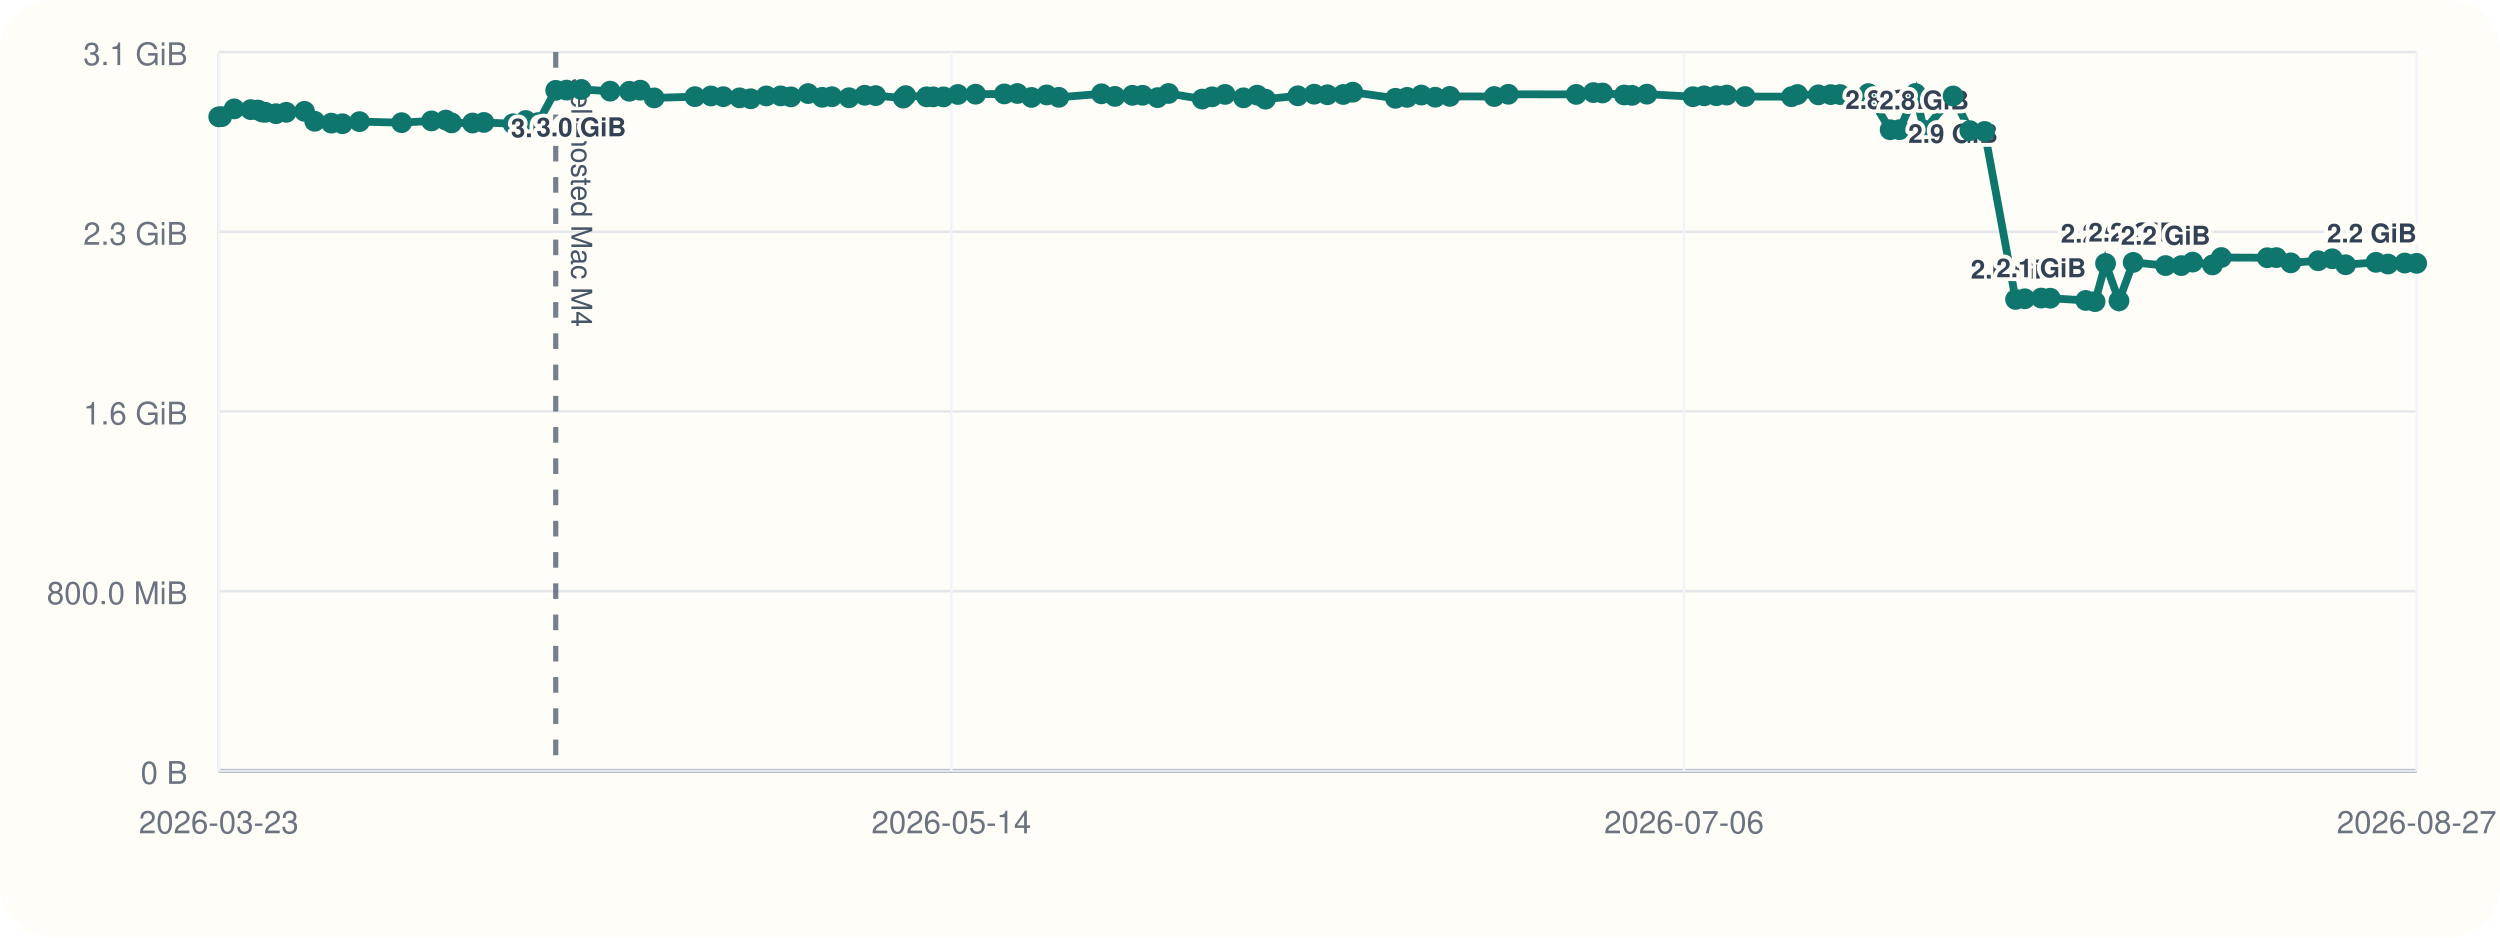
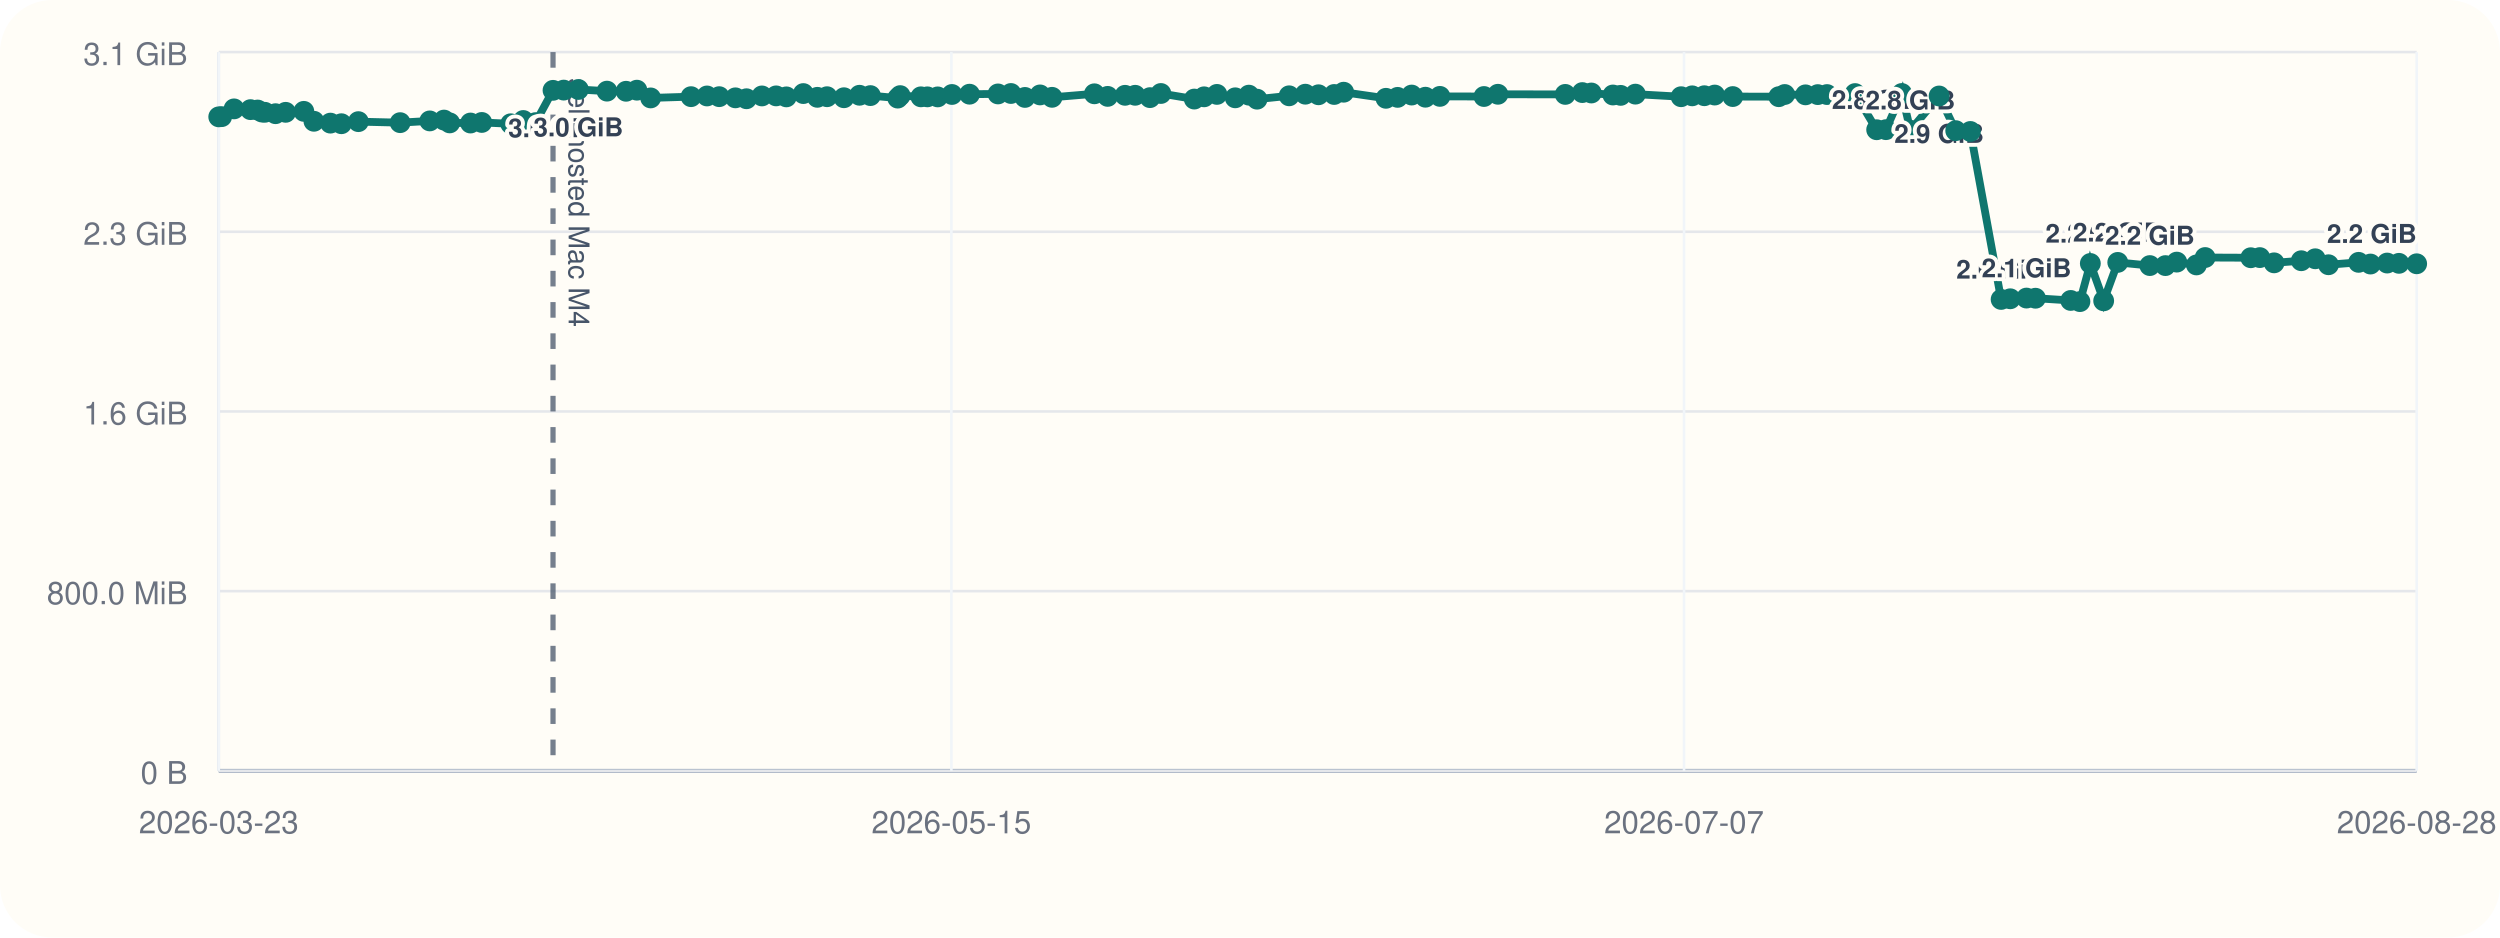
<svg xmlns="http://www.w3.org/2000/svg" viewBox="0 0 960 360">
  <rect width="960" height="360" rx="20" fill="#fffdf7" />
  <line x1="84" y1="296" x2="928" y2="296" stroke="#cbd5e1" stroke-width="1" />
  <line x1="84" y1="20" x2="84" y2="296" stroke="#cbd5e1" stroke-width="1" />
  <line x1="84" y1="296.00" x2="928" y2="296.00" stroke="#94a3b8" stroke-width="1.5" />
  <line x1="84" y1="296.00" x2="928" y2="296.00" stroke="#e5e7eb" stroke-width="1" />
  <text x="72" y="301.00" text-anchor="end" font-size="12" font-family="Helvetica, Arial, sans-serif" fill="#6b7280">0 B</text>
  <line x1="84" y1="227.00" x2="928" y2="227.00" stroke="#e5e7eb" stroke-width="1" />
  <text x="72" y="232.00" text-anchor="end" font-size="12" font-family="Helvetica, Arial, sans-serif" fill="#6b7280">800.0 MiB</text>
  <line x1="84" y1="158.00" x2="928" y2="158.00" stroke="#e5e7eb" stroke-width="1" />
  <text x="72" y="163.00" text-anchor="end" font-size="12" font-family="Helvetica, Arial, sans-serif" fill="#6b7280">1.6 GiB</text>
  <line x1="84" y1="89.00" x2="928" y2="89.00" stroke="#e5e7eb" stroke-width="1" />
  <text x="72" y="94.00" text-anchor="end" font-size="12" font-family="Helvetica, Arial, sans-serif" fill="#6b7280">2.3 GiB</text>
  <line x1="84" y1="20.00" x2="928" y2="20.00" stroke="#e5e7eb" stroke-width="1" />
  <text x="72" y="25.00" text-anchor="end" font-size="12" font-family="Helvetica, Arial, sans-serif" fill="#6b7280">3.1 GiB</text>
  <line x1="84.00" y1="20" x2="84.00" y2="296" stroke="#f1f5f9" stroke-width="1" />
  <text x="84.00" y="320" text-anchor="middle" font-size="12" font-family="Helvetica, Arial, sans-serif" fill="#6b7280">2026-03-23</text>
  <line x1="365.33" y1="20" x2="365.33" y2="296" stroke="#f1f5f9" stroke-width="1" />
-   <text x="365.33" y="320" text-anchor="middle" font-size="12" font-family="Helvetica, Arial, sans-serif" fill="#6b7280">2026-05-14</text>
+   <text x="365.33" y="320" text-anchor="middle" font-size="12" font-family="Helvetica, Arial, sans-serif" fill="#6b7280">2026-05-15</text>
  <line x1="646.67" y1="20" x2="646.67" y2="296" stroke="#f1f5f9" stroke-width="1" />
-   <text x="646.67" y="320" text-anchor="middle" font-size="12" font-family="Helvetica, Arial, sans-serif" fill="#6b7280">2026-07-06</text>
+   <text x="646.67" y="320" text-anchor="middle" font-size="12" font-family="Helvetica, Arial, sans-serif" fill="#6b7280">2026-07-07</text>
  <line x1="928.00" y1="20" x2="928.00" y2="296" stroke="#f1f5f9" stroke-width="1" />
-   <text x="928.00" y="320" text-anchor="middle" font-size="12" font-family="Helvetica, Arial, sans-serif" fill="#6b7280">2026-08-27</text>
-   <line x1="213.40" y1="20" x2="213.40" y2="296" stroke="#475569" stroke-width="2" stroke-dasharray="6 6" opacity="0.75" />
-   <text x="219.40" y="30" transform="rotate(90 219.40 30)" font-size="11" font-family="Helvetica, Arial, sans-serif" fill="#475569">self-hosted Mac M4</text>
-   <polyline fill="none" stroke="#0f766e" stroke-width="3" points="84.00,44.87 85.12,44.79 89.92,41.81 96.28,42.10 99.05,42.25 100.69,43.02 101.84,43.12 105.97,43.66 109.90,43.13 116.93,42.76 120.85,46.57 127.23,47.28 131.48,47.51 138.05,46.71 154.22,47.10 165.69,46.43 171.20,46.11 173.42,47.19 181.45,47.24 185.82,47.02 197.02,47.53 201.89,46.27 206.62,47.09 213.40,34.69 217.54,34.60 223.21,34.36 234.29,35.00 241.68,35.05 245.88,34.63 251.19,37.60 266.84,37.12 273.01,36.85 277.73,37.12 284.01,37.57 288.29,37.92 294.27,36.84 299.77,36.82 303.74,37.20 310.30,35.93 315.73,37.37 319.47,37.14 326.02,37.53 332.05,36.58 336.28,36.71 346.85,37.67 347.79,36.72 355.82,37.18 358.32,37.19 362.31,37.21 367.83,36.28 374.64,36.17 385.66,36.07 390.67,35.90 396.09,37.41 401.94,36.45 406.58,37.37 422.98,36.02 428.12,37.01 434.85,36.60 438.76,36.59 444.49,37.49 448.72,35.90 461.66,38.04 465.45,37.18 470.42,36.25 477.50,37.56 482.79,36.54 485.95,38.08 498.37,36.79 504.64,36.17 509.74,36.39 515.80,36.28 519.48,35.41 535.85,37.75 540.36,37.39 545.80,36.50 551.12,37.33 556.73,37.01 573.80,37.06 579.19,36.20 605.26,36.25 611.86,35.55 615.37,35.71 623.71,36.48 626.71,36.62 632.41,36.15 650.10,37.14 654.40,36.80 659.11,36.76 663.11,36.50 670.11,37.08 687.92,37.13 690.22,36.29 698.26,36.42 703.01,36.33 706.59,36.31 717.46,35.93 725.82,49.82 729.40,49.79 735.53,35.90 738.87,50.03 749.99,36.86 756.42,50.17 762.09,50.48 773.99,114.98 777.52,114.73 783.81,114.46 787.29,114.52 800.94,115.37 804.50,115.82 808.53,101.17 813.69,115.52 819.15,100.76 831.57,101.98 837.60,101.99 841.99,100.65 849.60,101.73 852.98,98.89 870.64,98.97 874.13,98.92 879.66,100.93 890.19,100.12 895.59,99.37 900.72,101.66 912.38,100.74 916.99,101.39 923.43,101.01 928.00,101.12" />
+   <text x="928.00" y="320" text-anchor="middle" font-size="12" font-family="Helvetica, Arial, sans-serif" fill="#6b7280">2026-08-28</text>
+   <line x1="212.36" y1="20" x2="212.36" y2="296" stroke="#475569" stroke-width="2" stroke-dasharray="6 6" opacity="0.75" />
+   <text x="218.36" y="30" transform="rotate(90 218.36 30)" font-size="11" font-family="Helvetica, Arial, sans-serif" fill="#475569">self-hosted Mac M4</text>
+   <polyline fill="none" stroke="#0f766e" stroke-width="3" points="84.00,44.87 85.12,44.79 89.87,41.81 96.18,42.10 98.93,42.25 100.56,43.02 101.70,43.12 105.80,43.66 109.69,43.13 116.67,42.76 120.55,46.57 126.88,47.28 131.10,47.51 137.62,46.71 153.66,47.10 165.03,46.43 170.50,46.11 172.69,47.19 180.67,47.24 185.00,47.02 196.11,47.53 200.94,46.27 205.63,47.09 212.36,34.69 216.47,34.60 222.09,34.36 233.08,35.00 240.41,35.05 244.57,34.63 249.84,37.60 265.36,37.12 271.49,36.85 276.17,37.12 282.40,37.57 286.65,37.92 292.58,36.84 298.03,36.82 301.97,37.20 308.48,35.93 313.86,37.37 317.58,37.14 324.07,37.53 330.05,36.58 334.24,36.71 344.73,37.67 345.66,36.72 353.63,37.18 356.11,37.19 360.07,37.21 365.55,36.28 372.30,36.17 383.23,36.07 388.20,35.90 393.58,37.41 399.38,36.45 403.98,37.37 420.25,36.02 425.34,37.01 432.02,36.60 435.90,36.59 441.59,37.49 445.78,35.90 458.61,38.04 462.37,37.18 467.30,36.25 474.33,37.56 479.57,36.54 482.71,38.08 495.03,36.79 501.25,36.17 506.31,36.39 512.32,36.28 515.97,35.41 532.21,37.75 536.68,37.39 542.08,36.50 547.36,37.33 552.92,37.01 569.85,37.06 575.20,36.20 601.06,36.25 607.61,35.55 611.08,35.71 619.36,36.48 622.33,36.62 627.99,36.15 645.54,37.14 649.80,36.80 654.47,36.76 658.44,36.50 665.39,37.08 683.05,37.13 685.33,36.29 693.31,36.42 698.02,36.33 701.57,36.31 712.35,35.93 720.64,49.82 724.20,49.79 730.28,35.90 733.59,50.03 744.62,36.86 751.00,50.17 756.62,50.48 768.43,114.98 771.93,114.73 778.17,114.46 781.62,114.52 795.16,115.37 798.69,115.82 802.69,101.17 807.81,115.52 813.22,100.76 825.54,101.98 831.52,101.99 835.88,100.65 843.43,101.73 846.78,98.89 864.30,98.97 867.77,98.92 873.25,100.93 883.69,100.12 889.05,99.37 894.14,101.66 905.70,100.74 910.27,101.39 916.67,101.01 921.20,101.12 928.00,101.29" />
  <circle cx="84.00" cy="44.87" r="4" fill="#0f766e" />
  <circle cx="85.12" cy="44.79" r="4" fill="#0f766e" />
-   <circle cx="89.92" cy="41.81" r="4" fill="#0f766e" />
-   <circle cx="96.28" cy="42.10" r="4" fill="#0f766e" />
-   <circle cx="99.05" cy="42.25" r="4" fill="#0f766e" />
-   <circle cx="100.69" cy="43.02" r="4" fill="#0f766e" />
-   <circle cx="101.84" cy="43.12" r="4" fill="#0f766e" />
-   <circle cx="105.97" cy="43.66" r="4" fill="#0f766e" />
-   <circle cx="109.90" cy="43.13" r="4" fill="#0f766e" />
-   <circle cx="116.93" cy="42.76" r="4" fill="#0f766e" />
-   <circle cx="120.85" cy="46.57" r="4" fill="#0f766e" />
-   <circle cx="127.23" cy="47.28" r="4" fill="#0f766e" />
-   <circle cx="131.48" cy="47.51" r="4" fill="#0f766e" />
-   <circle cx="138.05" cy="46.71" r="4" fill="#0f766e" />
-   <circle cx="154.22" cy="47.10" r="4" fill="#0f766e" />
-   <circle cx="165.69" cy="46.43" r="4" fill="#0f766e" />
-   <circle cx="171.20" cy="46.11" r="4" fill="#0f766e" />
-   <circle cx="173.42" cy="47.19" r="4" fill="#0f766e" />
-   <circle cx="181.45" cy="47.24" r="4" fill="#0f766e" />
-   <circle cx="185.82" cy="47.02" r="4" fill="#0f766e" />
-   <circle cx="197.02" cy="47.53" r="4" fill="#0f766e" />
-   <circle cx="201.89" cy="46.27" r="4" fill="#0f766e" />
-   <circle cx="206.62" cy="47.09" r="4" fill="#0f766e" />
-   <circle cx="213.40" cy="34.69" r="4" fill="#0f766e" />
-   <text x="213.40" y="52.69" text-anchor="middle" font-size="10" font-family="Helvetica, Arial, sans-serif" font-weight="600" paint-order="stroke" stroke="#fffdf7" stroke-width="3" stroke-linejoin="round" fill="#334155">3.0 GiB</text>
-   <circle cx="217.54" cy="34.60" r="4" fill="#0f766e" />
-   <circle cx="223.21" cy="34.36" r="4" fill="#0f766e" />
-   <text x="223.21" y="52.36" text-anchor="middle" font-size="10" font-family="Helvetica, Arial, sans-serif" font-weight="600" paint-order="stroke" stroke="#fffdf7" stroke-width="3" stroke-linejoin="round" fill="#334155">3.0 GiB</text>
-   <circle cx="234.29" cy="35.00" r="4" fill="#0f766e" />
-   <circle cx="241.68" cy="35.05" r="4" fill="#0f766e" />
-   <circle cx="245.88" cy="34.63" r="4" fill="#0f766e" />
-   <circle cx="251.19" cy="37.60" r="4" fill="#0f766e" />
-   <circle cx="266.84" cy="37.12" r="4" fill="#0f766e" />
-   <circle cx="273.01" cy="36.85" r="4" fill="#0f766e" />
-   <circle cx="277.73" cy="37.12" r="4" fill="#0f766e" />
-   <circle cx="284.01" cy="37.57" r="4" fill="#0f766e" />
-   <circle cx="288.29" cy="37.92" r="4" fill="#0f766e" />
-   <circle cx="294.27" cy="36.84" r="4" fill="#0f766e" />
-   <circle cx="299.77" cy="36.82" r="4" fill="#0f766e" />
-   <circle cx="303.74" cy="37.20" r="4" fill="#0f766e" />
-   <circle cx="310.30" cy="35.93" r="4" fill="#0f766e" />
-   <circle cx="315.73" cy="37.37" r="4" fill="#0f766e" />
-   <circle cx="319.47" cy="37.14" r="4" fill="#0f766e" />
-   <circle cx="326.02" cy="37.53" r="4" fill="#0f766e" />
-   <circle cx="332.05" cy="36.58" r="4" fill="#0f766e" />
-   <circle cx="336.28" cy="36.71" r="4" fill="#0f766e" />
-   <circle cx="346.85" cy="37.67" r="4" fill="#0f766e" />
-   <circle cx="347.79" cy="36.72" r="4" fill="#0f766e" />
-   <circle cx="355.82" cy="37.18" r="4" fill="#0f766e" />
-   <circle cx="358.32" cy="37.19" r="4" fill="#0f766e" />
-   <circle cx="362.31" cy="37.21" r="4" fill="#0f766e" />
-   <circle cx="367.83" cy="36.28" r="4" fill="#0f766e" />
-   <circle cx="374.64" cy="36.17" r="4" fill="#0f766e" />
-   <circle cx="385.66" cy="36.07" r="4" fill="#0f766e" />
-   <circle cx="390.67" cy="35.90" r="4" fill="#0f766e" />
-   <circle cx="396.09" cy="37.41" r="4" fill="#0f766e" />
-   <circle cx="401.94" cy="36.45" r="4" fill="#0f766e" />
-   <circle cx="406.58" cy="37.37" r="4" fill="#0f766e" />
-   <circle cx="422.98" cy="36.02" r="4" fill="#0f766e" />
-   <circle cx="428.12" cy="37.01" r="4" fill="#0f766e" />
-   <circle cx="434.85" cy="36.60" r="4" fill="#0f766e" />
-   <circle cx="438.76" cy="36.59" r="4" fill="#0f766e" />
-   <circle cx="444.49" cy="37.49" r="4" fill="#0f766e" />
-   <circle cx="448.72" cy="35.90" r="4" fill="#0f766e" />
-   <circle cx="461.66" cy="38.04" r="4" fill="#0f766e" />
-   <circle cx="465.45" cy="37.18" r="4" fill="#0f766e" />
-   <circle cx="470.42" cy="36.25" r="4" fill="#0f766e" />
-   <circle cx="477.50" cy="37.56" r="4" fill="#0f766e" />
-   <circle cx="482.79" cy="36.54" r="4" fill="#0f766e" />
-   <circle cx="485.95" cy="38.08" r="4" fill="#0f766e" />
-   <circle cx="498.37" cy="36.79" r="4" fill="#0f766e" />
-   <circle cx="504.64" cy="36.17" r="4" fill="#0f766e" />
-   <circle cx="509.74" cy="36.39" r="4" fill="#0f766e" />
-   <circle cx="515.80" cy="36.28" r="4" fill="#0f766e" />
-   <circle cx="519.48" cy="35.41" r="4" fill="#0f766e" />
-   <circle cx="535.85" cy="37.75" r="4" fill="#0f766e" />
-   <circle cx="540.36" cy="37.39" r="4" fill="#0f766e" />
-   <circle cx="545.80" cy="36.50" r="4" fill="#0f766e" />
-   <circle cx="551.12" cy="37.33" r="4" fill="#0f766e" />
-   <circle cx="556.73" cy="37.01" r="4" fill="#0f766e" />
-   <circle cx="573.80" cy="37.06" r="4" fill="#0f766e" />
-   <circle cx="579.19" cy="36.20" r="4" fill="#0f766e" />
-   <circle cx="605.26" cy="36.25" r="4" fill="#0f766e" />
-   <circle cx="611.86" cy="35.55" r="4" fill="#0f766e" />
-   <circle cx="615.37" cy="35.71" r="4" fill="#0f766e" />
-   <circle cx="623.71" cy="36.48" r="4" fill="#0f766e" />
-   <circle cx="626.71" cy="36.62" r="4" fill="#0f766e" />
-   <circle cx="632.41" cy="36.15" r="4" fill="#0f766e" />
-   <circle cx="650.10" cy="37.14" r="4" fill="#0f766e" />
-   <circle cx="654.40" cy="36.80" r="4" fill="#0f766e" />
-   <circle cx="659.11" cy="36.76" r="4" fill="#0f766e" />
-   <circle cx="663.11" cy="36.50" r="4" fill="#0f766e" />
-   <circle cx="670.11" cy="37.08" r="4" fill="#0f766e" />
-   <circle cx="687.92" cy="37.13" r="4" fill="#0f766e" />
-   <circle cx="690.22" cy="36.29" r="4" fill="#0f766e" />
-   <circle cx="698.26" cy="36.42" r="4" fill="#0f766e" />
-   <circle cx="703.01" cy="36.33" r="4" fill="#0f766e" />
-   <circle cx="706.59" cy="36.31" r="4" fill="#0f766e" />
-   <circle cx="717.46" cy="35.93" r="4" fill="#0f766e" />
-   <circle cx="725.82" cy="49.82" r="4" fill="#0f766e" />
-   <text x="725.82" y="41.82" text-anchor="middle" font-size="10" font-family="Helvetica, Arial, sans-serif" font-weight="600" paint-order="stroke" stroke="#fffdf7" stroke-width="3" stroke-linejoin="round" fill="#334155">2.8 GiB</text>
-   <circle cx="729.40" cy="49.79" r="4" fill="#0f766e" />
-   <circle cx="735.53" cy="35.90" r="4" fill="#0f766e" />
-   <circle cx="738.87" cy="50.03" r="4" fill="#0f766e" />
-   <text x="738.87" y="42.03" text-anchor="middle" font-size="10" font-family="Helvetica, Arial, sans-serif" font-weight="600" paint-order="stroke" stroke="#fffdf7" stroke-width="3" stroke-linejoin="round" fill="#334155">2.8 GiB</text>
-   <circle cx="749.99" cy="36.86" r="4" fill="#0f766e" />
-   <text x="749.99" y="54.86" text-anchor="middle" font-size="10" font-family="Helvetica, Arial, sans-serif" font-weight="600" paint-order="stroke" stroke="#fffdf7" stroke-width="3" stroke-linejoin="round" fill="#334155">2.9 GiB</text>
-   <circle cx="756.42" cy="50.17" r="4" fill="#0f766e" />
-   <circle cx="762.09" cy="50.48" r="4" fill="#0f766e" />
-   <circle cx="773.99" cy="114.98" r="4" fill="#0f766e" />
-   <text x="773.99" y="106.98" text-anchor="middle" font-size="10" font-family="Helvetica, Arial, sans-serif" font-weight="600" paint-order="stroke" stroke="#fffdf7" stroke-width="3" stroke-linejoin="round" fill="#334155">2.0 GiB</text>
-   <circle cx="777.52" cy="114.73" r="4" fill="#0f766e" />
-   <circle cx="783.81" cy="114.46" r="4" fill="#0f766e" />
-   <text x="783.81" y="106.46" text-anchor="middle" font-size="10" font-family="Helvetica, Arial, sans-serif" font-weight="600" paint-order="stroke" stroke="#fffdf7" stroke-width="3" stroke-linejoin="round" fill="#334155">2.1 GiB</text>
-   <circle cx="787.29" cy="114.52" r="4" fill="#0f766e" />
-   <circle cx="800.94" cy="115.37" r="4" fill="#0f766e" />
-   <circle cx="804.50" cy="115.82" r="4" fill="#0f766e" />
-   <circle cx="808.53" cy="101.17" r="4" fill="#0f766e" />
-   <text x="808.53" y="93.17" text-anchor="middle" font-size="10" font-family="Helvetica, Arial, sans-serif" font-weight="600" paint-order="stroke" stroke="#fffdf7" stroke-width="3" stroke-linejoin="round" fill="#334155">2.2 GiB</text>
-   <circle cx="813.69" cy="115.52" r="4" fill="#0f766e" />
-   <circle cx="819.15" cy="100.76" r="4" fill="#0f766e" />
-   <text x="819.15" y="92.76" text-anchor="middle" font-size="10" font-family="Helvetica, Arial, sans-serif" font-weight="600" paint-order="stroke" stroke="#fffdf7" stroke-width="3" stroke-linejoin="round" fill="#334155">2.2 GiB</text>
-   <circle cx="831.57" cy="101.98" r="4" fill="#0f766e" />
-   <text x="831.57" y="93.98" text-anchor="middle" font-size="10" font-family="Helvetica, Arial, sans-serif" font-weight="600" paint-order="stroke" stroke="#fffdf7" stroke-width="3" stroke-linejoin="round" fill="#334155">2.2 GiB</text>
-   <circle cx="837.60" cy="101.99" r="4" fill="#0f766e" />
-   <circle cx="841.99" cy="100.65" r="4" fill="#0f766e" />
-   <circle cx="849.60" cy="101.73" r="4" fill="#0f766e" />
-   <circle cx="852.98" cy="98.89" r="4" fill="#0f766e" />
-   <circle cx="870.64" cy="98.97" r="4" fill="#0f766e" />
-   <circle cx="874.13" cy="98.92" r="4" fill="#0f766e" />
-   <circle cx="879.66" cy="100.93" r="4" fill="#0f766e" />
-   <circle cx="890.19" cy="100.12" r="4" fill="#0f766e" />
-   <circle cx="895.59" cy="99.37" r="4" fill="#0f766e" />
-   <circle cx="900.72" cy="101.66" r="4" fill="#0f766e" />
-   <circle cx="912.38" cy="100.74" r="4" fill="#0f766e" />
-   <circle cx="916.99" cy="101.39" r="4" fill="#0f766e" />
-   <circle cx="923.43" cy="101.01" r="4" fill="#0f766e" />
-   <circle cx="928.00" cy="101.12" r="4" fill="#0f766e" />
-   <text x="928.00" y="93.12" text-anchor="end" font-size="10" font-family="Helvetica, Arial, sans-serif" font-weight="600" paint-order="stroke" stroke="#fffdf7" stroke-width="3" stroke-linejoin="round" fill="#334155">2.2 GiB</text>
+   <circle cx="89.87" cy="41.81" r="4" fill="#0f766e" />
+   <circle cx="96.18" cy="42.10" r="4" fill="#0f766e" />
+   <circle cx="98.93" cy="42.25" r="4" fill="#0f766e" />
+   <circle cx="100.56" cy="43.02" r="4" fill="#0f766e" />
+   <circle cx="101.70" cy="43.12" r="4" fill="#0f766e" />
+   <circle cx="105.80" cy="43.66" r="4" fill="#0f766e" />
+   <circle cx="109.69" cy="43.13" r="4" fill="#0f766e" />
+   <circle cx="116.67" cy="42.76" r="4" fill="#0f766e" />
+   <circle cx="120.55" cy="46.57" r="4" fill="#0f766e" />
+   <circle cx="126.88" cy="47.28" r="4" fill="#0f766e" />
+   <circle cx="131.10" cy="47.51" r="4" fill="#0f766e" />
+   <circle cx="137.62" cy="46.71" r="4" fill="#0f766e" />
+   <circle cx="153.66" cy="47.10" r="4" fill="#0f766e" />
+   <circle cx="165.03" cy="46.43" r="4" fill="#0f766e" />
+   <circle cx="170.50" cy="46.11" r="4" fill="#0f766e" />
+   <circle cx="172.69" cy="47.19" r="4" fill="#0f766e" />
+   <circle cx="180.67" cy="47.24" r="4" fill="#0f766e" />
+   <circle cx="185.00" cy="47.02" r="4" fill="#0f766e" />
+   <circle cx="196.11" cy="47.53" r="4" fill="#0f766e" />
+   <circle cx="200.94" cy="46.27" r="4" fill="#0f766e" />
+   <circle cx="205.63" cy="47.09" r="4" fill="#0f766e" />
+   <circle cx="212.36" cy="34.69" r="4" fill="#0f766e" />
+   <text x="212.36" y="52.69" text-anchor="middle" font-size="10" font-family="Helvetica, Arial, sans-serif" font-weight="600" paint-order="stroke" stroke="#fffdf7" stroke-width="3" stroke-linejoin="round" fill="#334155">3.0 GiB</text>
+   <circle cx="216.47" cy="34.60" r="4" fill="#0f766e" />
+   <circle cx="222.09" cy="34.36" r="4" fill="#0f766e" />
+   <text x="222.09" y="52.36" text-anchor="middle" font-size="10" font-family="Helvetica, Arial, sans-serif" font-weight="600" paint-order="stroke" stroke="#fffdf7" stroke-width="3" stroke-linejoin="round" fill="#334155">3.0 GiB</text>
+   <circle cx="233.08" cy="35.00" r="4" fill="#0f766e" />
+   <circle cx="240.41" cy="35.05" r="4" fill="#0f766e" />
+   <circle cx="244.57" cy="34.63" r="4" fill="#0f766e" />
+   <circle cx="249.84" cy="37.60" r="4" fill="#0f766e" />
+   <circle cx="265.36" cy="37.12" r="4" fill="#0f766e" />
+   <circle cx="271.49" cy="36.85" r="4" fill="#0f766e" />
+   <circle cx="276.17" cy="37.12" r="4" fill="#0f766e" />
+   <circle cx="282.40" cy="37.57" r="4" fill="#0f766e" />
+   <circle cx="286.65" cy="37.92" r="4" fill="#0f766e" />
+   <circle cx="292.58" cy="36.84" r="4" fill="#0f766e" />
+   <circle cx="298.03" cy="36.82" r="4" fill="#0f766e" />
+   <circle cx="301.97" cy="37.20" r="4" fill="#0f766e" />
+   <circle cx="308.48" cy="35.93" r="4" fill="#0f766e" />
+   <circle cx="313.86" cy="37.37" r="4" fill="#0f766e" />
+   <circle cx="317.58" cy="37.14" r="4" fill="#0f766e" />
+   <circle cx="324.07" cy="37.53" r="4" fill="#0f766e" />
+   <circle cx="330.05" cy="36.58" r="4" fill="#0f766e" />
+   <circle cx="334.24" cy="36.71" r="4" fill="#0f766e" />
+   <circle cx="344.73" cy="37.67" r="4" fill="#0f766e" />
+   <circle cx="345.66" cy="36.72" r="4" fill="#0f766e" />
+   <circle cx="353.63" cy="37.18" r="4" fill="#0f766e" />
+   <circle cx="356.11" cy="37.19" r="4" fill="#0f766e" />
+   <circle cx="360.07" cy="37.21" r="4" fill="#0f766e" />
+   <circle cx="365.55" cy="36.28" r="4" fill="#0f766e" />
+   <circle cx="372.30" cy="36.17" r="4" fill="#0f766e" />
+   <circle cx="383.23" cy="36.07" r="4" fill="#0f766e" />
+   <circle cx="388.20" cy="35.90" r="4" fill="#0f766e" />
+   <circle cx="393.58" cy="37.41" r="4" fill="#0f766e" />
+   <circle cx="399.38" cy="36.45" r="4" fill="#0f766e" />
+   <circle cx="403.98" cy="37.37" r="4" fill="#0f766e" />
+   <circle cx="420.25" cy="36.02" r="4" fill="#0f766e" />
+   <circle cx="425.34" cy="37.01" r="4" fill="#0f766e" />
+   <circle cx="432.02" cy="36.60" r="4" fill="#0f766e" />
+   <circle cx="435.90" cy="36.59" r="4" fill="#0f766e" />
+   <circle cx="441.59" cy="37.49" r="4" fill="#0f766e" />
+   <circle cx="445.78" cy="35.90" r="4" fill="#0f766e" />
+   <circle cx="458.61" cy="38.04" r="4" fill="#0f766e" />
+   <circle cx="462.37" cy="37.18" r="4" fill="#0f766e" />
+   <circle cx="467.30" cy="36.25" r="4" fill="#0f766e" />
+   <circle cx="474.33" cy="37.56" r="4" fill="#0f766e" />
+   <circle cx="479.57" cy="36.54" r="4" fill="#0f766e" />
+   <circle cx="482.71" cy="38.08" r="4" fill="#0f766e" />
+   <circle cx="495.03" cy="36.79" r="4" fill="#0f766e" />
+   <circle cx="501.25" cy="36.17" r="4" fill="#0f766e" />
+   <circle cx="506.31" cy="36.39" r="4" fill="#0f766e" />
+   <circle cx="512.32" cy="36.28" r="4" fill="#0f766e" />
+   <circle cx="515.97" cy="35.41" r="4" fill="#0f766e" />
+   <circle cx="532.21" cy="37.75" r="4" fill="#0f766e" />
+   <circle cx="536.68" cy="37.39" r="4" fill="#0f766e" />
+   <circle cx="542.08" cy="36.50" r="4" fill="#0f766e" />
+   <circle cx="547.36" cy="37.33" r="4" fill="#0f766e" />
+   <circle cx="552.92" cy="37.01" r="4" fill="#0f766e" />
+   <circle cx="569.85" cy="37.06" r="4" fill="#0f766e" />
+   <circle cx="575.20" cy="36.20" r="4" fill="#0f766e" />
+   <circle cx="601.06" cy="36.25" r="4" fill="#0f766e" />
+   <circle cx="607.61" cy="35.55" r="4" fill="#0f766e" />
+   <circle cx="611.08" cy="35.71" r="4" fill="#0f766e" />
+   <circle cx="619.36" cy="36.48" r="4" fill="#0f766e" />
+   <circle cx="622.33" cy="36.62" r="4" fill="#0f766e" />
+   <circle cx="627.99" cy="36.15" r="4" fill="#0f766e" />
+   <circle cx="645.54" cy="37.14" r="4" fill="#0f766e" />
+   <circle cx="649.80" cy="36.80" r="4" fill="#0f766e" />
+   <circle cx="654.47" cy="36.76" r="4" fill="#0f766e" />
+   <circle cx="658.44" cy="36.50" r="4" fill="#0f766e" />
+   <circle cx="665.39" cy="37.08" r="4" fill="#0f766e" />
+   <circle cx="683.05" cy="37.13" r="4" fill="#0f766e" />
+   <circle cx="685.33" cy="36.29" r="4" fill="#0f766e" />
+   <circle cx="693.31" cy="36.42" r="4" fill="#0f766e" />
+   <circle cx="698.02" cy="36.33" r="4" fill="#0f766e" />
+   <circle cx="701.57" cy="36.31" r="4" fill="#0f766e" />
+   <circle cx="712.35" cy="35.93" r="4" fill="#0f766e" />
+   <circle cx="720.64" cy="49.82" r="4" fill="#0f766e" />
+   <text x="720.64" y="41.82" text-anchor="middle" font-size="10" font-family="Helvetica, Arial, sans-serif" font-weight="600" paint-order="stroke" stroke="#fffdf7" stroke-width="3" stroke-linejoin="round" fill="#334155">2.8 GiB</text>
+   <circle cx="724.20" cy="49.79" r="4" fill="#0f766e" />
+   <circle cx="730.28" cy="35.90" r="4" fill="#0f766e" />
+   <circle cx="733.59" cy="50.03" r="4" fill="#0f766e" />
+   <text x="733.59" y="42.03" text-anchor="middle" font-size="10" font-family="Helvetica, Arial, sans-serif" font-weight="600" paint-order="stroke" stroke="#fffdf7" stroke-width="3" stroke-linejoin="round" fill="#334155">2.8 GiB</text>
+   <circle cx="744.62" cy="36.86" r="4" fill="#0f766e" />
+   <text x="744.62" y="54.86" text-anchor="middle" font-size="10" font-family="Helvetica, Arial, sans-serif" font-weight="600" paint-order="stroke" stroke="#fffdf7" stroke-width="3" stroke-linejoin="round" fill="#334155">2.9 GiB</text>
+   <circle cx="751.00" cy="50.17" r="4" fill="#0f766e" />
+   <circle cx="756.62" cy="50.48" r="4" fill="#0f766e" />
+   <circle cx="768.43" cy="114.98" r="4" fill="#0f766e" />
+   <text x="768.43" y="106.98" text-anchor="middle" font-size="10" font-family="Helvetica, Arial, sans-serif" font-weight="600" paint-order="stroke" stroke="#fffdf7" stroke-width="3" stroke-linejoin="round" fill="#334155">2.0 GiB</text>
+   <circle cx="771.93" cy="114.73" r="4" fill="#0f766e" />
+   <circle cx="778.17" cy="114.46" r="4" fill="#0f766e" />
+   <text x="778.17" y="106.46" text-anchor="middle" font-size="10" font-family="Helvetica, Arial, sans-serif" font-weight="600" paint-order="stroke" stroke="#fffdf7" stroke-width="3" stroke-linejoin="round" fill="#334155">2.1 GiB</text>
+   <circle cx="781.62" cy="114.52" r="4" fill="#0f766e" />
+   <circle cx="795.16" cy="115.37" r="4" fill="#0f766e" />
+   <circle cx="798.69" cy="115.82" r="4" fill="#0f766e" />
+   <circle cx="802.69" cy="101.17" r="4" fill="#0f766e" />
+   <text x="802.69" y="93.17" text-anchor="middle" font-size="10" font-family="Helvetica, Arial, sans-serif" font-weight="600" paint-order="stroke" stroke="#fffdf7" stroke-width="3" stroke-linejoin="round" fill="#334155">2.2 GiB</text>
+   <circle cx="807.81" cy="115.52" r="4" fill="#0f766e" />
+   <circle cx="813.22" cy="100.76" r="4" fill="#0f766e" />
+   <text x="813.22" y="92.76" text-anchor="middle" font-size="10" font-family="Helvetica, Arial, sans-serif" font-weight="600" paint-order="stroke" stroke="#fffdf7" stroke-width="3" stroke-linejoin="round" fill="#334155">2.2 GiB</text>
+   <circle cx="825.54" cy="101.98" r="4" fill="#0f766e" />
+   <text x="825.54" y="93.98" text-anchor="middle" font-size="10" font-family="Helvetica, Arial, sans-serif" font-weight="600" paint-order="stroke" stroke="#fffdf7" stroke-width="3" stroke-linejoin="round" fill="#334155">2.2 GiB</text>
+   <circle cx="831.52" cy="101.99" r="4" fill="#0f766e" />
+   <circle cx="835.88" cy="100.65" r="4" fill="#0f766e" />
+   <circle cx="843.43" cy="101.73" r="4" fill="#0f766e" />
+   <circle cx="846.78" cy="98.89" r="4" fill="#0f766e" />
+   <circle cx="864.30" cy="98.97" r="4" fill="#0f766e" />
+   <circle cx="867.77" cy="98.92" r="4" fill="#0f766e" />
+   <circle cx="873.25" cy="100.93" r="4" fill="#0f766e" />
+   <circle cx="883.69" cy="100.12" r="4" fill="#0f766e" />
+   <circle cx="889.05" cy="99.37" r="4" fill="#0f766e" />
+   <circle cx="894.14" cy="101.66" r="4" fill="#0f766e" />
+   <circle cx="905.70" cy="100.74" r="4" fill="#0f766e" />
+   <circle cx="910.27" cy="101.39" r="4" fill="#0f766e" />
+   <circle cx="916.67" cy="101.01" r="4" fill="#0f766e" />
+   <circle cx="921.20" cy="101.12" r="4" fill="#0f766e" />
+   <circle cx="928.00" cy="101.29" r="4" fill="#0f766e" />
+   <text x="928.00" y="93.29" text-anchor="end" font-size="10" font-family="Helvetica, Arial, sans-serif" font-weight="600" paint-order="stroke" stroke="#fffdf7" stroke-width="3" stroke-linejoin="round" fill="#334155">2.2 GiB</text>
</svg>
